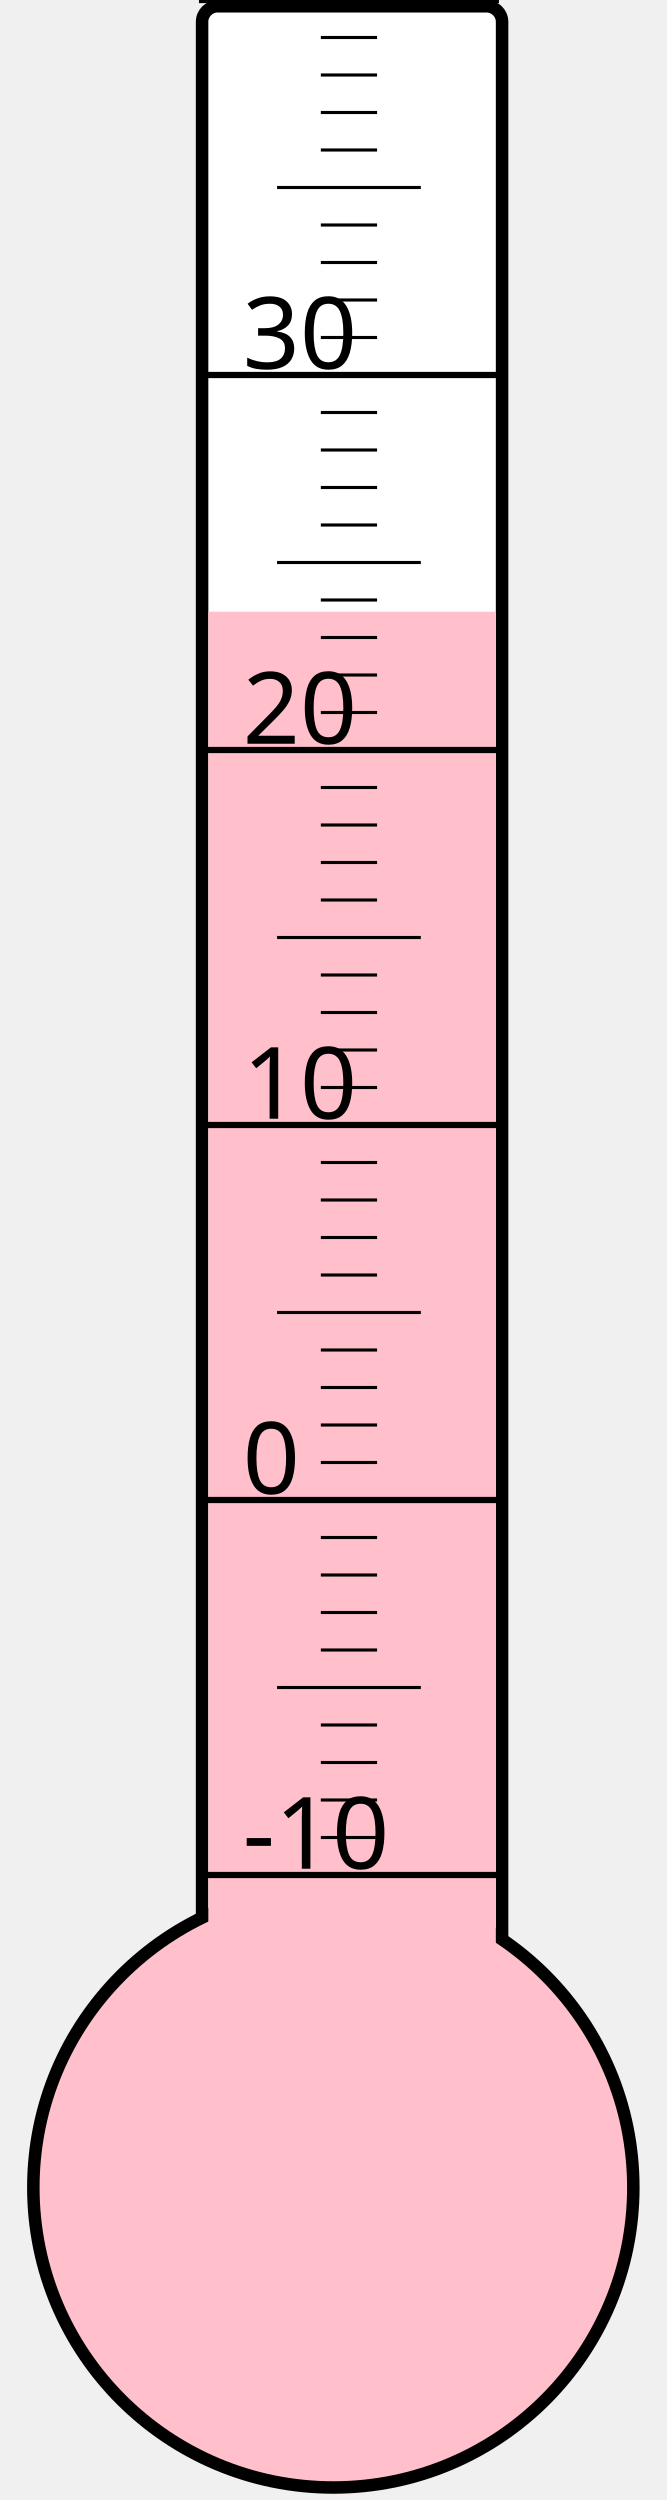
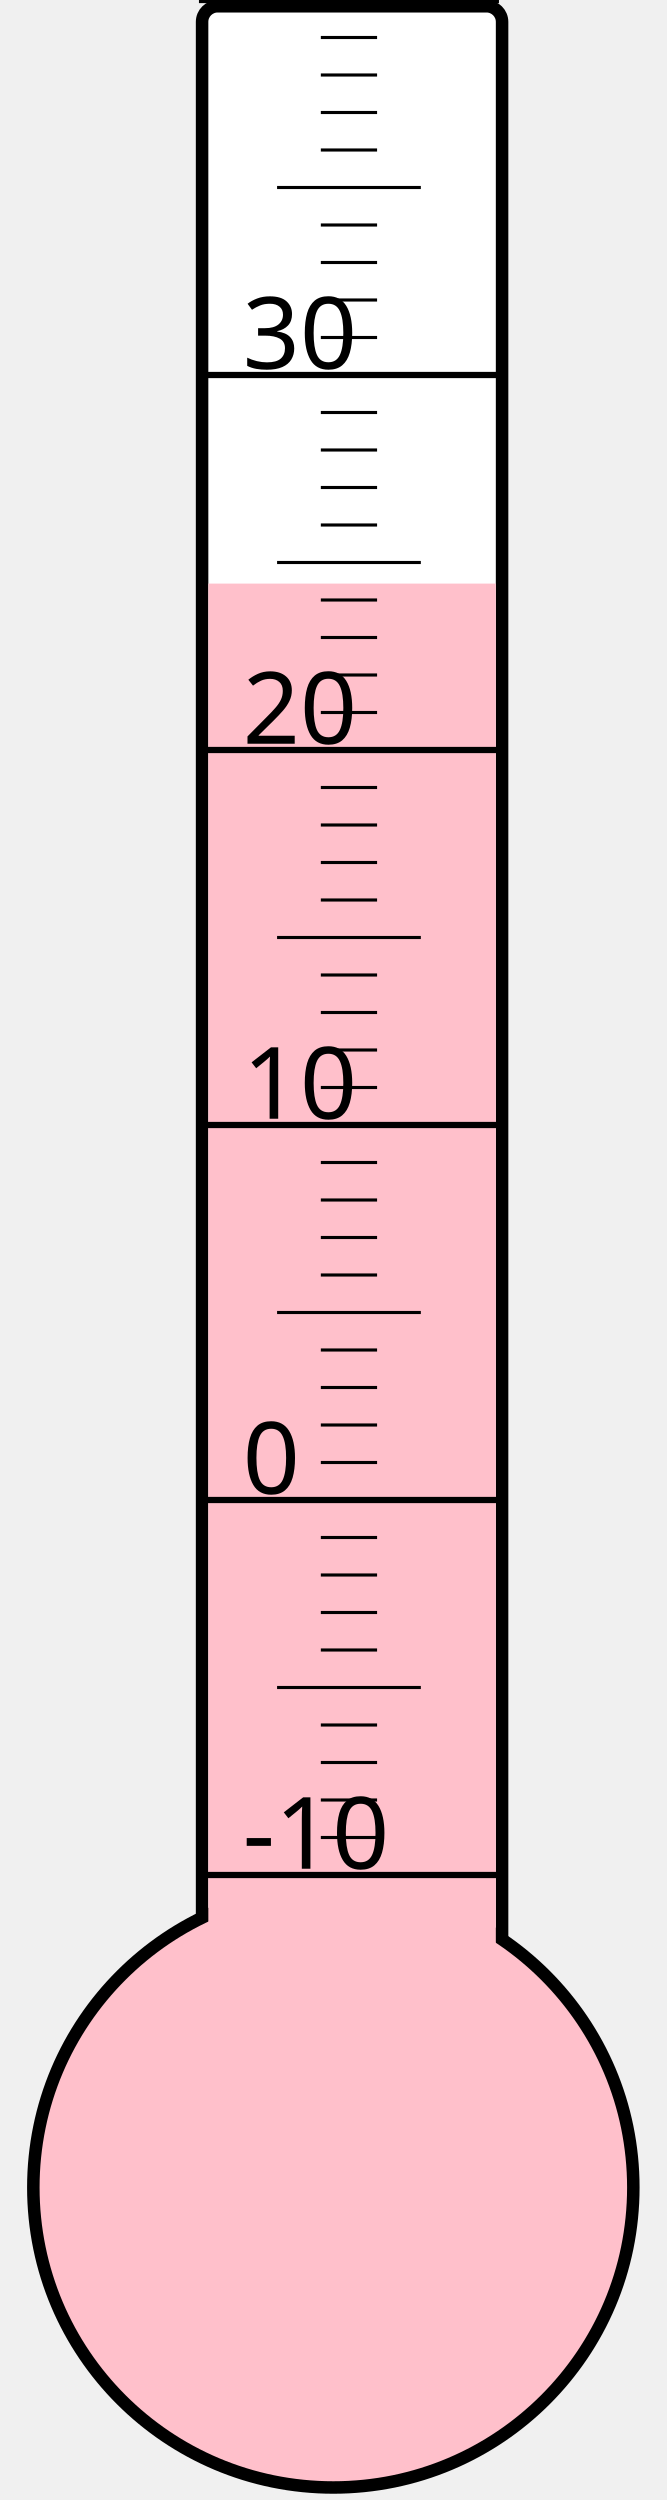
<svg xmlns="http://www.w3.org/2000/svg" width="40px" height="150px" viewBox="0 0 200 800">
  <rect width="200" height="800" x="0" y="0" style="fill: #ffffeb; fill-opacity: 0;" />
  <rect width="96" height="680" x="58" y="2" rx="5" ry="5" style="fill: white; fill-opacity: 1; stroke: black; stroke-width: 4;" />
  <circle cx="100" cy="700" r="96" style="fill: pink; stroke: black; stroke-width: 4;" />
-   <rect width="92" height="504.25" x="60" y="195.75" style="fill: pink; fill-opacity: 1; stroke-width: 0;" />
+   <rect width="92" height="513.25" x="60" y="186.75" style="fill: pink; fill-opacity: 1; stroke-width: 0;" />
  <text x="71" y="598" style="font-family: sans-serif; font-size: 24pt;">-10</text>
  <text x="71" y="478" style="font-family: sans-serif; font-size: 24pt;">0</text>
  <text x="71" y="358" style="font-family: sans-serif; font-size: 24pt;">10</text>
  <text x="71" y="238" style="font-family: sans-serif; font-size: 24pt;">20</text>
  <text x="71" y="118" style="font-family: sans-serif; font-size: 24pt;">30</text>
  <g style="stroke: black;">
    <line x1="57" y1="600" x2="153" y2="600" style="stroke-width: 2;" />
    <line x1="96" y1="588" x2="114" y2="588" style="stroke-width: 1;" />
    <line x1="96" y1="576" x2="114" y2="576" style="stroke-width: 1;" />
    <line x1="96" y1="564" x2="114" y2="564" style="stroke-width: 1;" />
    <line x1="96" y1="552" x2="114" y2="552" style="stroke-width: 1;" />
    <line x1="82" y1="540" x2="128" y2="540" style="stroke-width: 1;" />
    <line x1="96" y1="528" x2="114" y2="528" style="stroke-width: 1;" />
    <line x1="96" y1="516" x2="114" y2="516" style="stroke-width: 1;" />
    <line x1="96" y1="504" x2="114" y2="504" style="stroke-width: 1;" />
    <line x1="96" y1="492" x2="114" y2="492" style="stroke-width: 1;" />
    <line x1="57" y1="480" x2="153" y2="480" style="stroke-width: 2;" />
    <line x1="96" y1="468" x2="114" y2="468" style="stroke-width: 1;" />
    <line x1="96" y1="456" x2="114" y2="456" style="stroke-width: 1;" />
    <line x1="96" y1="444" x2="114" y2="444" style="stroke-width: 1;" />
    <line x1="96" y1="432" x2="114" y2="432" style="stroke-width: 1;" />
    <line x1="82" y1="420" x2="128" y2="420" style="stroke-width: 1;" />
    <line x1="96" y1="408" x2="114" y2="408" style="stroke-width: 1;" />
    <line x1="96" y1="396" x2="114" y2="396" style="stroke-width: 1;" />
    <line x1="96" y1="384" x2="114" y2="384" style="stroke-width: 1;" />
    <line x1="96" y1="372" x2="114" y2="372" style="stroke-width: 1;" />
    <line x1="57" y1="360" x2="153" y2="360" style="stroke-width: 2;" />
    <line x1="96" y1="348" x2="114" y2="348" style="stroke-width: 1;" />
    <line x1="96" y1="336" x2="114" y2="336" style="stroke-width: 1;" />
    <line x1="96" y1="324" x2="114" y2="324" style="stroke-width: 1;" />
    <line x1="96" y1="312" x2="114" y2="312" style="stroke-width: 1;" />
    <line x1="82" y1="300" x2="128" y2="300" style="stroke-width: 1;" />
    <line x1="96" y1="288" x2="114" y2="288" style="stroke-width: 1;" />
    <line x1="96" y1="276" x2="114" y2="276" style="stroke-width: 1;" />
    <line x1="96" y1="264" x2="114" y2="264" style="stroke-width: 1;" />
    <line x1="96" y1="252" x2="114" y2="252" style="stroke-width: 1;" />
    <line x1="57" y1="240" x2="153" y2="240" style="stroke-width: 2;" />
    <line x1="96" y1="228" x2="114" y2="228" style="stroke-width: 1;" />
    <line x1="96" y1="216" x2="114" y2="216" style="stroke-width: 1;" />
    <line x1="96" y1="204" x2="114" y2="204" style="stroke-width: 1;" />
    <line x1="96" y1="192" x2="114" y2="192" style="stroke-width: 1;" />
    <line x1="82" y1="180" x2="128" y2="180" style="stroke-width: 1;" />
    <line x1="96" y1="168" x2="114" y2="168" style="stroke-width: 1;" />
    <line x1="96" y1="156" x2="114" y2="156" style="stroke-width: 1;" />
    <line x1="96" y1="144" x2="114" y2="144" style="stroke-width: 1;" />
    <line x1="96" y1="132" x2="114" y2="132" style="stroke-width: 1;" />
    <line x1="57" y1="120" x2="153" y2="120" style="stroke-width: 2;" />
    <line x1="96" y1="108" x2="114" y2="108" style="stroke-width: 1;" />
    <line x1="96" y1="96" x2="114" y2="96" style="stroke-width: 1;" />
    <line x1="96" y1="84" x2="114" y2="84" style="stroke-width: 1;" />
    <line x1="96" y1="72" x2="114" y2="72" style="stroke-width: 1;" />
    <line x1="82" y1="60" x2="128" y2="60" style="stroke-width: 1;" />
    <line x1="96" y1="48" x2="114" y2="48" style="stroke-width: 1;" />
    <line x1="96" y1="36" x2="114" y2="36" style="stroke-width: 1;" />
    <line x1="96" y1="24" x2="114" y2="24" style="stroke-width: 1;" />
    <line x1="96" y1="12" x2="114" y2="12" style="stroke-width: 1;" />
    <line x1="57" y1="0" x2="153" y2="0" style="stroke-width: 2;" />
  </g>
</svg>
